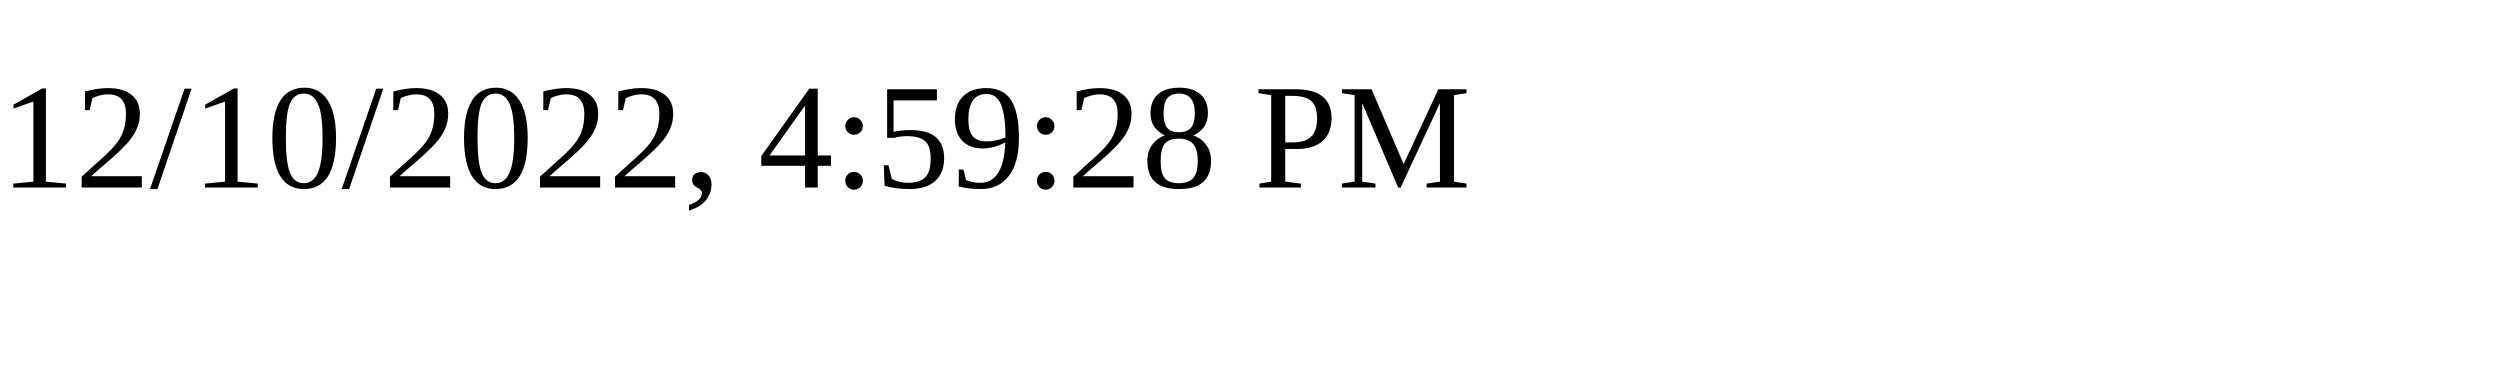
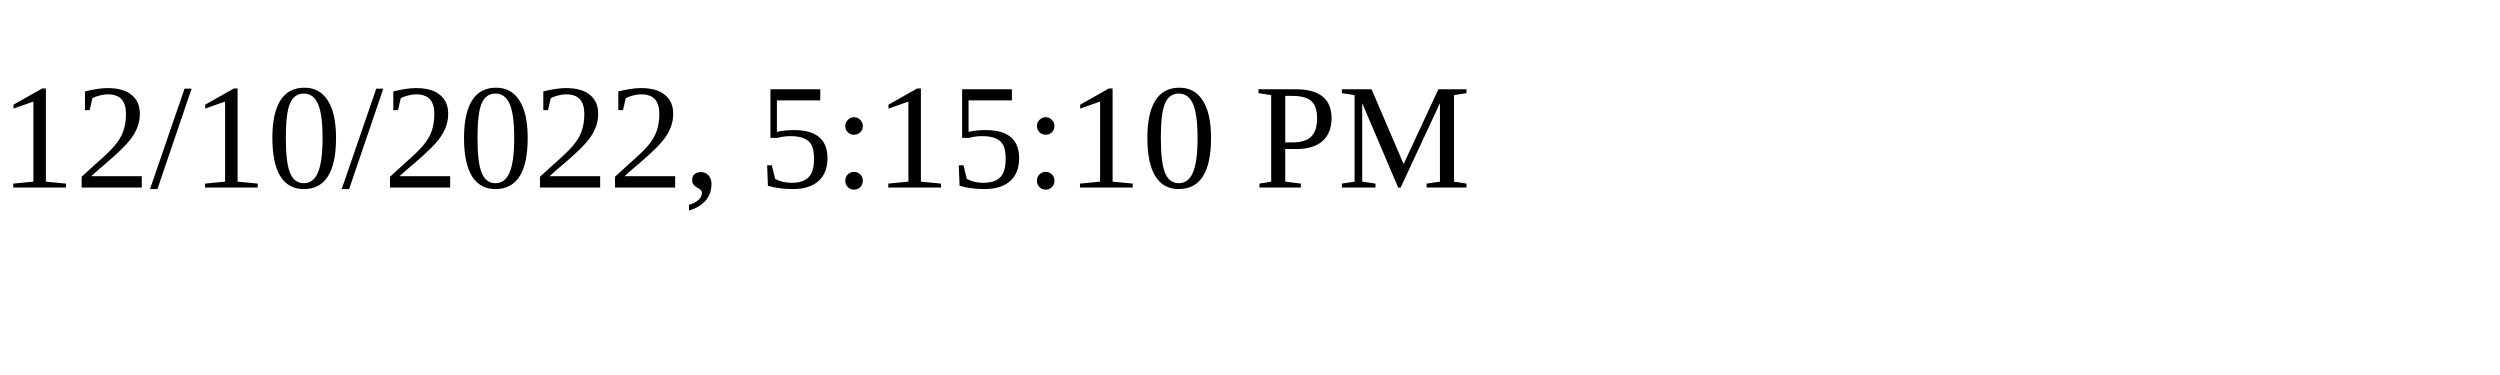
<svg xmlns="http://www.w3.org/2000/svg" height="30" width="200">
-   <text x="0" y="15">12/10/2022, 4:59:28 PM</text>
+   <text x="0" y="15">12/10/2022, 5:15:10 PM</text>
</svg>
